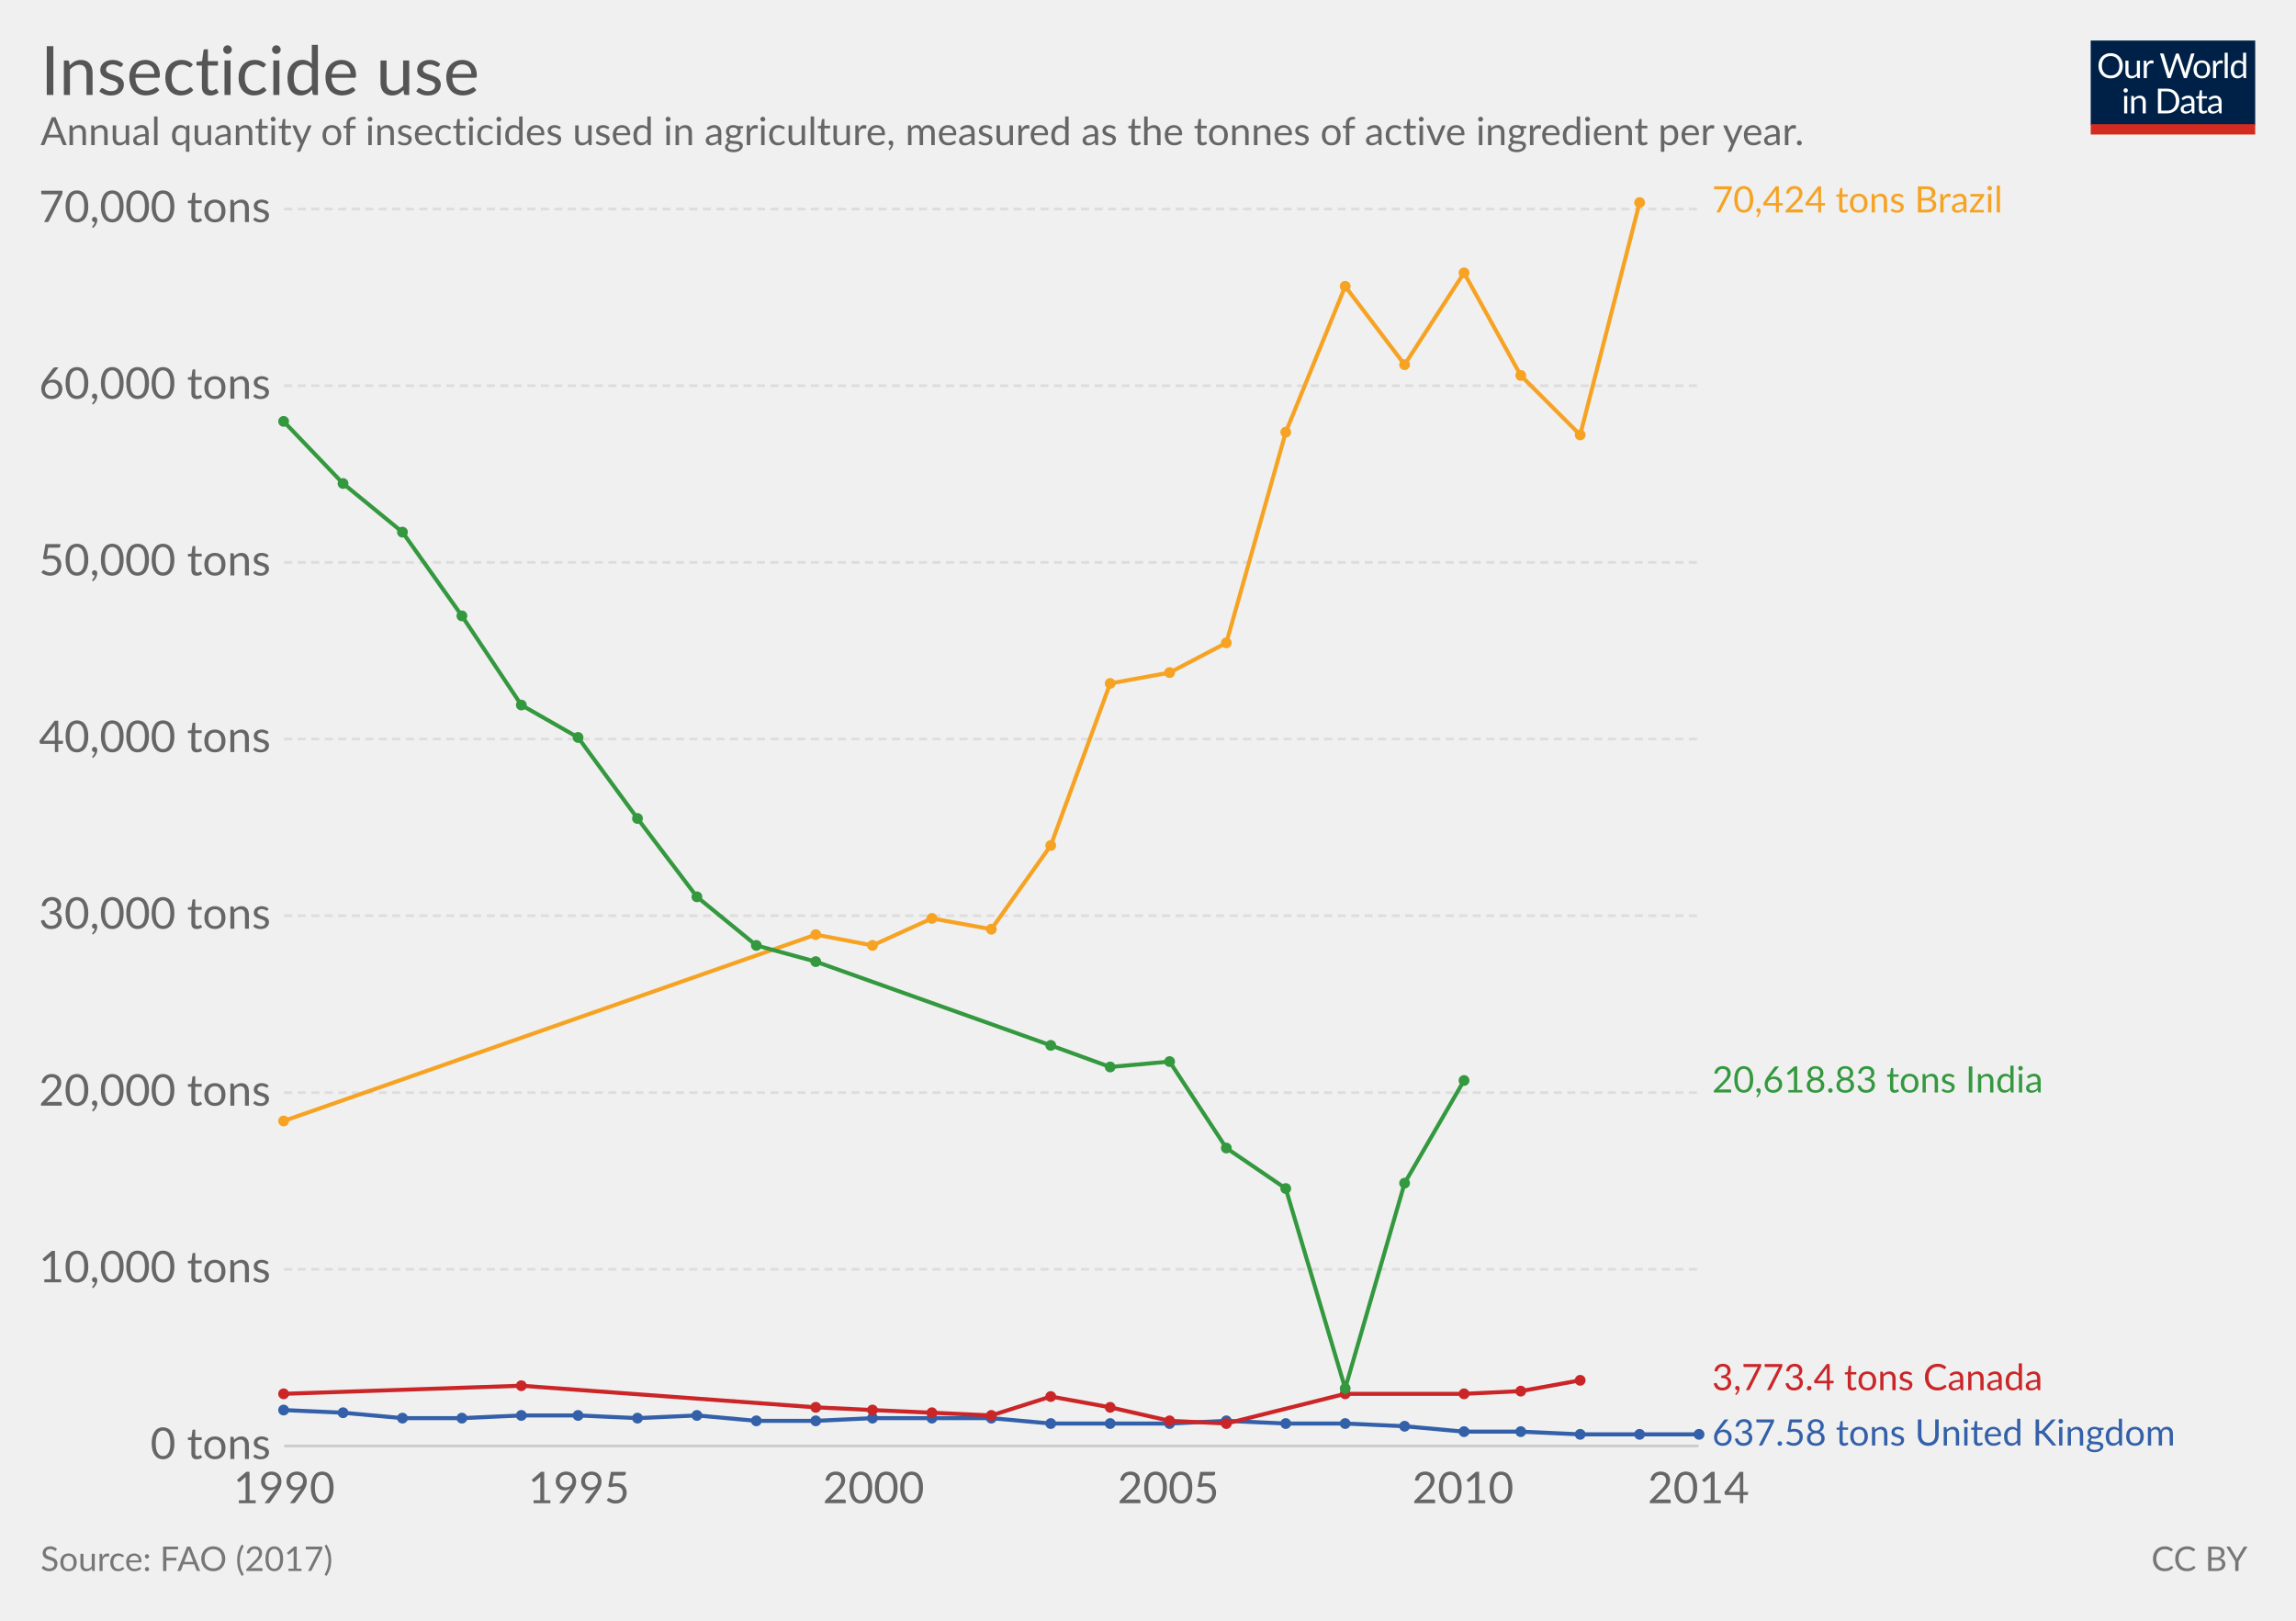
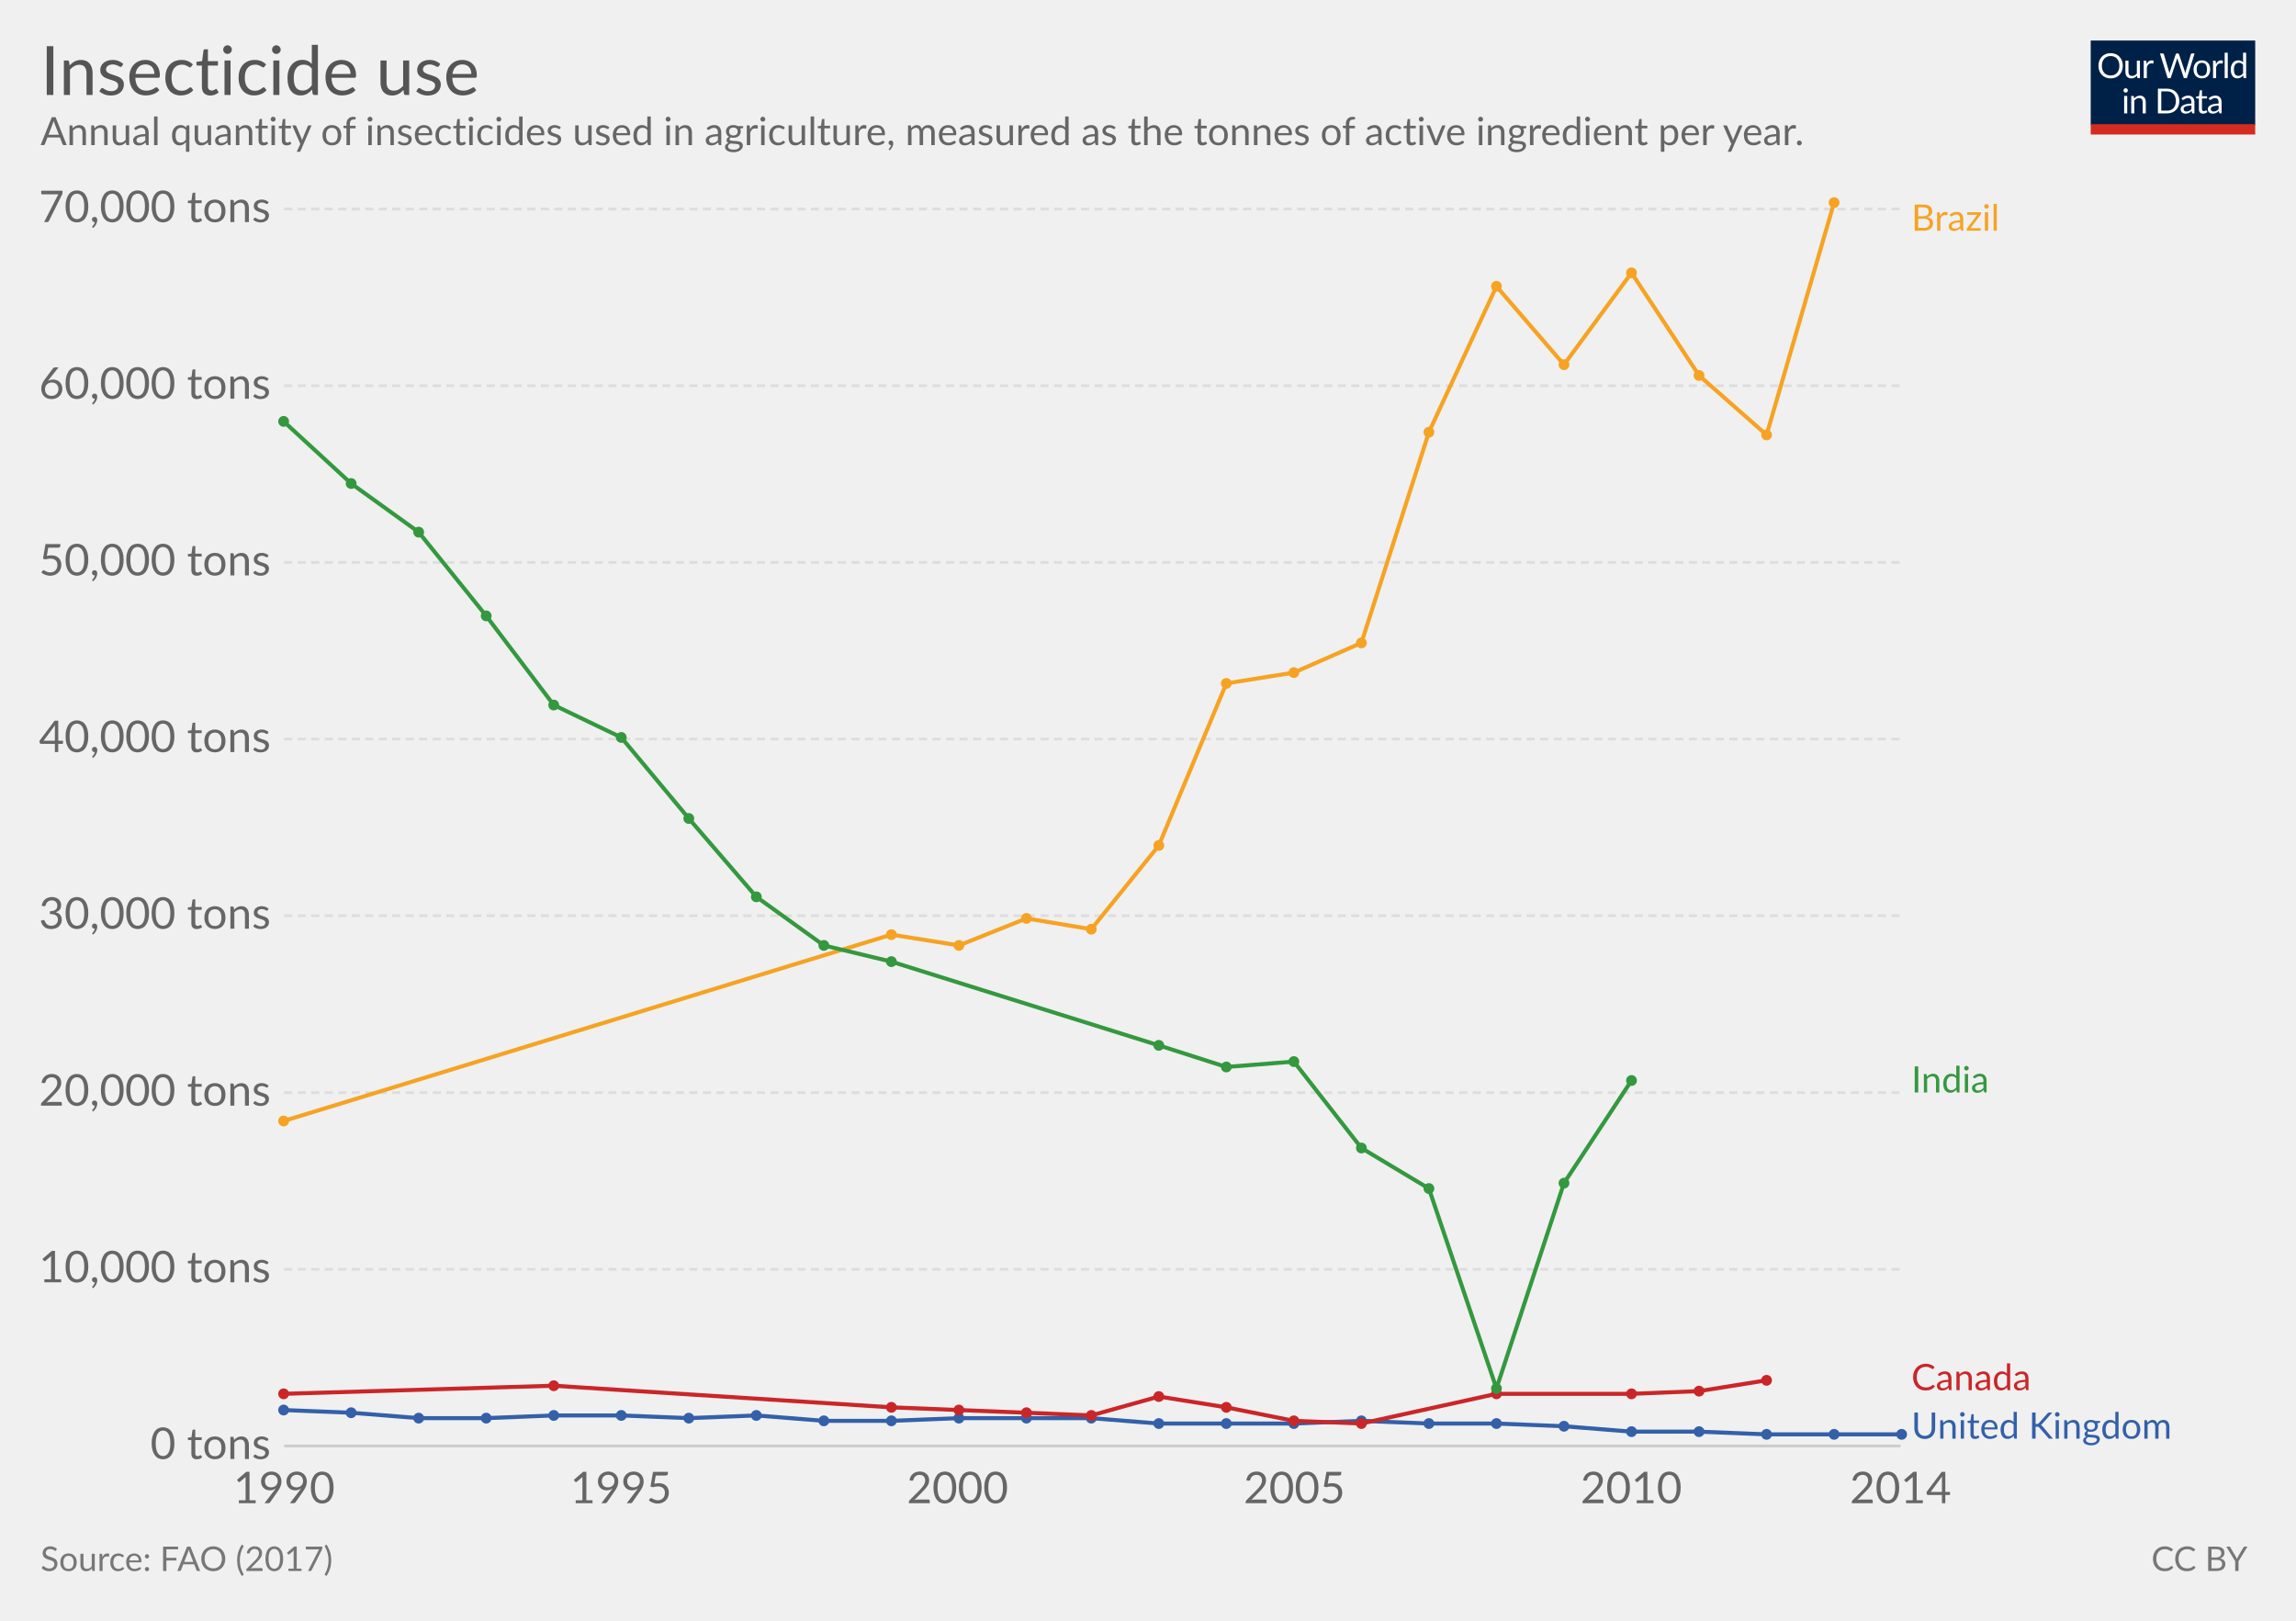
<svg xmlns="http://www.w3.org/2000/svg" version="1.1" style="font-family:Lato, 'Helvetica Neue', Helvetica, Arial, sans-serif;font-size:18px;background-color:white;text-rendering:optimizeLegibility;-webkit-font-smoothing:antialiased" width="850" height="600">
  <g class="HeaderView">
    <g transform="translate(774, 15) scale(0.29)">
      <svg width="210" height="120" viewBox="0 0 210 120" fill="none">
        <g clip-path="url(#clip0)">
          <path d="M0 0H210V107.89H0V0Z" fill="#002147" />
          <path d="M40.979 32.248C40.979 34.609 40.605 36.78 39.857 38.76C39.109 40.725 38.053 42.419 36.689 43.842C35.325 45.265 33.682 46.372 31.761 47.164C29.854 47.941 27.742 48.33 25.425 48.33C23.107 48.33 20.995 47.941 19.089 47.164C17.182 46.372 15.547 45.265 14.183 43.842C12.819 42.419 11.763 40.725 11.015 38.76C10.267 36.78 9.893 34.609 9.893 32.248C9.893 29.887 10.267 27.723 11.015 25.758C11.763 23.778 12.819 22.077 14.183 20.654C15.547 19.217 17.182 18.102 19.089 17.31C20.995 16.518 23.107 16.122 25.425 16.122C27.742 16.122 29.854 16.518 31.761 17.31C33.682 18.102 35.325 19.217 36.689 20.654C38.053 22.077 39.109 23.778 39.857 25.758C40.605 27.723 40.979 29.887 40.979 32.248ZM36.601 32.248C36.601 30.312 36.337 28.574 35.809 27.034C35.281 25.494 34.533 24.196 33.565 23.14C32.597 22.069 31.423 21.248 30.045 20.676C28.666 20.104 27.126 19.818 25.425 19.818C23.738 19.818 22.205 20.104 20.827 20.676C19.448 21.248 18.267 22.069 17.285 23.14C16.317 24.196 15.569 25.494 15.041 27.034C14.513 28.574 14.249 30.312 14.249 32.248C14.249 34.184 14.513 35.922 15.041 37.462C15.569 38.987 16.317 40.285 17.285 41.356C18.267 42.412 19.448 43.226 20.827 43.798C22.205 44.355 23.738 44.634 25.425 44.634C27.126 44.634 28.666 44.355 30.045 43.798C31.423 43.226 32.597 42.412 33.565 41.356C34.533 40.285 35.281 38.987 35.809 37.462C36.337 35.922 36.601 34.184 36.601 32.248ZM62.823 25.714V48H60.491C59.934 48 59.582 47.729 59.435 47.186L59.127 44.788C58.159 45.859 57.074 46.724 55.871 47.384C54.669 48.029 53.29 48.352 51.735 48.352C50.518 48.352 49.44 48.154 48.501 47.758C47.577 47.347 46.8 46.775 46.169 46.042C45.539 45.309 45.062 44.421 44.739 43.38C44.431 42.339 44.277 41.187 44.277 39.926V25.714H48.193V39.926C48.193 41.613 48.575 42.918 49.337 43.842C50.115 44.766 51.295 45.228 52.879 45.228C54.038 45.228 55.116 44.957 56.113 44.414C57.125 43.857 58.057 43.094 58.907 42.126V25.714H62.823ZM71.43 30.18C72.135 28.655 73 27.467 74.027 26.616C75.053 25.751 76.307 25.318 77.789 25.318C78.258 25.318 78.705 25.369 79.131 25.472C79.571 25.575 79.959 25.736 80.297 25.956L80.011 28.882C79.923 29.249 79.703 29.432 79.351 29.432C79.145 29.432 78.845 29.388 78.449 29.3C78.053 29.212 77.605 29.168 77.107 29.168C76.403 29.168 75.772 29.271 75.215 29.476C74.672 29.681 74.181 29.989 73.741 30.4C73.315 30.796 72.927 31.295 72.575 31.896C72.237 32.483 71.929 33.157 71.651 33.92V48H67.713V25.714H69.957C70.382 25.714 70.675 25.795 70.837 25.956C70.998 26.117 71.108 26.396 71.167 26.792L71.43 30.18ZM132.589 16.474L122.755 48H118.927L110.941 23.954C110.867 23.719 110.794 23.47 110.721 23.206C110.662 22.942 110.596 22.663 110.523 22.37C110.449 22.663 110.376 22.942 110.303 23.206C110.23 23.47 110.156 23.719 110.083 23.954L102.053 48H98.225L88.391 16.474H91.933C92.314 16.474 92.629 16.569 92.879 16.76C93.143 16.951 93.311 17.193 93.385 17.486L99.897 39.398C99.999 39.794 100.095 40.219 100.183 40.674C100.285 41.129 100.381 41.613 100.469 42.126C100.571 41.613 100.674 41.129 100.777 40.674C100.894 40.205 101.019 39.779 101.151 39.398L108.565 17.486C108.653 17.237 108.821 17.009 109.071 16.804C109.335 16.584 109.65 16.474 110.017 16.474H111.249C111.63 16.474 111.938 16.569 112.173 16.76C112.407 16.951 112.583 17.193 112.701 17.486L120.093 39.398C120.225 39.779 120.342 40.19 120.445 40.63C120.562 41.07 120.672 41.532 120.775 42.016C120.848 41.532 120.929 41.07 121.017 40.63C121.105 40.19 121.2 39.779 121.303 39.398L127.837 17.486C127.91 17.222 128.072 16.987 128.321 16.782C128.585 16.577 128.9 16.474 129.267 16.474H132.589ZM141.94 25.362C143.568 25.362 145.034 25.633 146.34 26.176C147.645 26.719 148.76 27.489 149.684 28.486C150.608 29.483 151.312 30.693 151.796 32.116C152.294 33.524 152.544 35.101 152.544 36.846C152.544 38.606 152.294 40.19 151.796 41.598C151.312 43.006 150.608 44.209 149.684 45.206C148.76 46.203 147.645 46.973 146.34 47.516C145.034 48.044 143.568 48.308 141.94 48.308C140.297 48.308 138.816 48.044 137.496 47.516C136.19 46.973 135.076 46.203 134.152 45.206C133.228 44.209 132.516 43.006 132.018 41.598C131.534 40.19 131.292 38.606 131.292 36.846C131.292 35.101 131.534 33.524 132.018 32.116C132.516 30.693 133.228 29.483 134.152 28.486C135.076 27.489 136.19 26.719 137.496 26.176C138.816 25.633 140.297 25.362 141.94 25.362ZM141.94 45.25C144.14 45.25 145.782 44.517 146.868 43.05C147.953 41.569 148.496 39.508 148.496 36.868C148.496 34.213 147.953 32.145 146.868 30.664C145.782 29.183 144.14 28.442 141.94 28.442C140.825 28.442 139.85 28.633 139.014 29.014C138.192 29.395 137.503 29.945 136.946 30.664C136.403 31.383 135.992 32.27 135.714 33.326C135.45 34.367 135.318 35.548 135.318 36.868C135.318 39.508 135.86 41.569 136.946 43.05C138.046 44.517 139.71 45.25 141.94 45.25ZM159.908 30.18C160.612 28.655 161.478 27.467 162.504 26.616C163.531 25.751 164.785 25.318 166.266 25.318C166.736 25.318 167.183 25.369 167.608 25.472C168.048 25.575 168.437 25.736 168.774 25.956L168.488 28.882C168.4 29.249 168.18 29.432 167.828 29.432C167.623 29.432 167.322 29.388 166.926 29.3C166.53 29.212 166.083 29.168 165.584 29.168C164.88 29.168 164.25 29.271 163.692 29.476C163.15 29.681 162.658 29.989 162.218 30.4C161.793 30.796 161.404 31.295 161.052 31.896C160.715 32.483 160.407 33.157 160.128 33.92V48H156.19V25.714H158.434C158.86 25.714 159.153 25.795 159.314 25.956C159.476 26.117 159.586 26.396 159.644 26.792L159.908 30.18ZM174.946 15.594V48H171.03V15.594H174.946ZM194.496 31.016C193.763 30.033 192.971 29.351 192.12 28.97C191.269 28.574 190.316 28.376 189.26 28.376C187.192 28.376 185.601 29.117 184.486 30.598C183.371 32.079 182.814 34.191 182.814 36.934C182.814 38.386 182.939 39.633 183.188 40.674C183.437 41.701 183.804 42.551 184.288 43.226C184.772 43.886 185.366 44.37 186.07 44.678C186.774 44.986 187.573 45.14 188.468 45.14C189.759 45.14 190.881 44.847 191.834 44.26C192.802 43.673 193.689 42.845 194.496 41.774V31.016ZM198.412 15.594V48H196.08C195.523 48 195.171 47.729 195.024 47.186L194.672 44.48C193.719 45.624 192.633 46.548 191.416 47.252C190.199 47.956 188.791 48.308 187.192 48.308C185.916 48.308 184.757 48.066 183.716 47.582C182.675 47.083 181.787 46.357 181.054 45.404C180.321 44.451 179.756 43.263 179.36 41.84C178.964 40.417 178.766 38.782 178.766 36.934C178.766 35.291 178.986 33.766 179.426 32.358C179.866 30.935 180.497 29.703 181.318 28.662C182.139 27.621 183.144 26.807 184.332 26.22C185.535 25.619 186.884 25.318 188.38 25.318C189.744 25.318 190.91 25.553 191.878 26.022C192.861 26.477 193.733 27.115 194.496 27.936V15.594H198.412ZM46.614 70.714V93H42.698V70.714H46.614ZM47.45 63.718C47.45 64.099 47.369 64.459 47.208 64.796C47.061 65.119 46.856 65.412 46.592 65.676C46.343 65.925 46.042 66.123 45.69 66.27C45.352 66.417 44.993 66.49 44.612 66.49C44.23 66.49 43.871 66.417 43.534 66.27C43.211 66.123 42.925 65.925 42.676 65.676C42.426 65.412 42.228 65.119 42.082 64.796C41.935 64.459 41.862 64.099 41.862 63.718C41.862 63.337 41.935 62.977 42.082 62.64C42.228 62.288 42.426 61.987 42.676 61.738C42.925 61.474 43.211 61.269 43.534 61.122C43.871 60.975 44.23 60.902 44.612 60.902C44.993 60.902 45.352 60.975 45.69 61.122C46.042 61.269 46.343 61.474 46.592 61.738C46.856 61.987 47.061 62.288 47.208 62.64C47.369 62.977 47.45 63.337 47.45 63.718ZM55.424 73.948C55.908 73.405 56.422 72.914 56.964 72.474C57.507 72.034 58.079 71.66 58.68 71.352C59.296 71.029 59.941 70.787 60.616 70.626C61.306 70.45 62.046 70.362 62.838 70.362C64.055 70.362 65.126 70.567 66.05 70.978C66.989 71.374 67.766 71.946 68.382 72.694C69.013 73.427 69.49 74.315 69.812 75.356C70.135 76.397 70.296 77.549 70.296 78.81V93H66.358V78.81C66.358 77.123 65.969 75.818 65.192 74.894C64.43 73.955 63.264 73.486 61.694 73.486C60.535 73.486 59.45 73.765 58.438 74.322C57.441 74.879 56.517 75.635 55.666 76.588V93H51.728V70.714H54.082C54.639 70.714 54.984 70.985 55.116 71.528L55.424 73.948ZM113.129 77.248C113.129 79.609 112.755 81.758 112.007 83.694C111.259 85.63 110.203 87.287 108.839 88.666C107.475 90.045 105.832 91.115 103.911 91.878C102.004 92.626 99.892 93 97.575 93H85.805V61.474H97.575C99.892 61.474 102.004 61.855 103.911 62.618C105.832 63.366 107.475 64.437 108.839 65.83C110.203 67.209 111.259 68.866 112.007 70.802C112.755 72.738 113.129 74.887 113.129 77.248ZM108.751 77.248C108.751 75.312 108.487 73.581 107.959 72.056C107.431 70.531 106.683 69.24 105.715 68.184C104.747 67.128 103.574 66.321 102.195 65.764C100.816 65.207 99.276 64.928 97.575 64.928H90.073V89.546H97.575C99.276 89.546 100.816 89.267 102.195 88.71C103.574 88.153 104.747 87.353 105.715 86.312C106.683 85.256 107.431 83.965 107.959 82.44C108.487 80.915 108.751 79.184 108.751 77.248ZM128.553 82.968C126.749 83.027 125.209 83.173 123.933 83.408C122.672 83.628 121.638 83.921 120.831 84.288C120.039 84.655 119.46 85.087 119.093 85.586C118.741 86.085 118.565 86.642 118.565 87.258C118.565 87.845 118.661 88.351 118.851 88.776C119.042 89.201 119.299 89.553 119.621 89.832C119.959 90.096 120.347 90.294 120.787 90.426C121.242 90.543 121.726 90.602 122.239 90.602C122.929 90.602 123.559 90.536 124.131 90.404C124.703 90.257 125.239 90.052 125.737 89.788C126.251 89.524 126.735 89.209 127.189 88.842C127.659 88.475 128.113 88.057 128.553 87.588V82.968ZM115.903 73.86C117.135 72.672 118.463 71.785 119.885 71.198C121.308 70.611 122.885 70.318 124.615 70.318C125.862 70.318 126.969 70.523 127.937 70.934C128.905 71.345 129.719 71.917 130.379 72.65C131.039 73.383 131.538 74.271 131.875 75.312C132.213 76.353 132.381 77.497 132.381 78.744V93H130.643C130.262 93 129.969 92.941 129.763 92.824C129.558 92.692 129.397 92.443 129.279 92.076L128.839 89.964C128.253 90.507 127.681 90.991 127.123 91.416C126.566 91.827 125.979 92.179 125.363 92.472C124.747 92.751 124.087 92.963 123.383 93.11C122.694 93.271 121.924 93.352 121.073 93.352C120.208 93.352 119.394 93.235 118.631 93C117.869 92.751 117.201 92.384 116.629 91.9C116.072 91.416 115.625 90.807 115.287 90.074C114.965 89.326 114.803 88.446 114.803 87.434C114.803 86.554 115.045 85.711 115.529 84.904C116.013 84.083 116.798 83.357 117.883 82.726C118.969 82.095 120.384 81.582 122.129 81.186C123.875 80.775 126.016 80.541 128.553 80.482V78.744C128.553 77.013 128.179 75.708 127.431 74.828C126.683 73.933 125.591 73.486 124.153 73.486C123.185 73.486 122.371 73.611 121.711 73.86C121.066 74.095 120.501 74.366 120.017 74.674C119.548 74.967 119.137 75.239 118.785 75.488C118.448 75.723 118.111 75.84 117.773 75.84C117.509 75.84 117.282 75.774 117.091 75.642C116.901 75.495 116.739 75.319 116.607 75.114L115.903 73.86ZM143.568 93.352C141.808 93.352 140.451 92.861 139.498 91.878C138.559 90.895 138.09 89.48 138.09 87.632V73.992H135.406C135.171 73.992 134.973 73.926 134.812 73.794C134.65 73.647 134.57 73.427 134.57 73.134V71.572L138.222 71.11L139.124 64.224C139.168 64.004 139.263 63.828 139.41 63.696C139.571 63.549 139.776 63.476 140.026 63.476H142.006V71.154H148.452V73.992H142.006V87.368C142.006 88.307 142.233 89.003 142.688 89.458C143.142 89.913 143.729 90.14 144.448 90.14C144.858 90.14 145.21 90.089 145.504 89.986C145.812 89.869 146.076 89.744 146.296 89.612C146.516 89.48 146.699 89.363 146.846 89.26C147.007 89.143 147.146 89.084 147.264 89.084C147.469 89.084 147.652 89.209 147.814 89.458L148.958 91.328C148.283 91.959 147.469 92.457 146.516 92.824C145.562 93.176 144.58 93.352 143.568 93.352ZM163.253 82.968C161.449 83.027 159.909 83.173 158.633 83.408C157.372 83.628 156.338 83.921 155.531 84.288C154.739 84.655 154.16 85.087 153.793 85.586C153.441 86.085 153.265 86.642 153.265 87.258C153.265 87.845 153.36 88.351 153.551 88.776C153.742 89.201 153.998 89.553 154.321 89.832C154.658 90.096 155.047 90.294 155.487 90.426C155.942 90.543 156.426 90.602 156.939 90.602C157.628 90.602 158.259 90.536 158.831 90.404C159.403 90.257 159.938 90.052 160.437 89.788C160.95 89.524 161.434 89.209 161.889 88.842C162.358 88.475 162.813 88.057 163.253 87.588V82.968ZM150.603 73.86C151.835 72.672 153.162 71.785 154.585 71.198C156.008 70.611 157.584 70.318 159.315 70.318C160.562 70.318 161.669 70.523 162.637 70.934C163.605 71.345 164.419 71.917 165.079 72.65C165.739 73.383 166.238 74.271 166.575 75.312C166.912 76.353 167.081 77.497 167.081 78.744V93H165.343C164.962 93 164.668 92.941 164.463 92.824C164.258 92.692 164.096 92.443 163.979 92.076L163.539 89.964C162.952 90.507 162.38 90.991 161.823 91.416C161.266 91.827 160.679 92.179 160.063 92.472C159.447 92.751 158.787 92.963 158.083 93.11C157.394 93.271 156.624 93.352 155.773 93.352C154.908 93.352 154.094 93.235 153.331 93C152.568 92.751 151.901 92.384 151.329 91.9C150.772 91.416 150.324 90.807 149.987 90.074C149.664 89.326 149.503 88.446 149.503 87.434C149.503 86.554 149.745 85.711 150.229 84.904C150.713 84.083 151.498 83.357 152.583 82.726C153.668 82.095 155.084 81.582 156.829 81.186C158.574 80.775 160.716 80.541 163.253 80.482V78.744C163.253 77.013 162.879 75.708 162.131 74.828C161.383 73.933 160.29 73.486 158.853 73.486C157.885 73.486 157.071 73.611 156.411 73.86C155.766 74.095 155.201 74.366 154.717 74.674C154.248 74.967 153.837 75.239 153.485 75.488C153.148 75.723 152.81 75.84 152.473 75.84C152.209 75.84 151.982 75.774 151.791 75.642C151.6 75.495 151.439 75.319 151.307 75.114L150.603 73.86Z" fill="white" />
          <rect y="106.789" width="210" height="13.211" fill="#D42B21" />
        </g>
        <defs>
          <clipPath id="clip0">
            <rect width="210" height="120" fill="white" />
          </clipPath>
        </defs>
      </svg>
    </g>
    <a href="https://ourworldindata.org/grapher/insecticide-use" target="_blank">
      <text font-size="25.20" x="15.0" y="35.2" fill="#555">
        <tspan x="15" y="35.16">Insecticide use</tspan>
      </text>
    </a>
    <text font-size="14.40" x="15.0" y="53.7" fill="#666">
      <tspan x="15" y="53.72">Annual quantity of insecticides used in agriculture, measured as the tonnes of active ingredient per year.</tspan>
    </text>
  </g>
  <g class="LineChart">
    <defs>
-       <clipPath id="boundsClip-2359">
+       <clipPath id="boundsClip-11">
        <rect x="95.212" y="0" width="830" height="963.8" />
      </clipPath>
    </defs>
    <g class="AxisBoxView">
      <g class="HorizontalAxis">
        <text x="105.2" y="556.5" fill="#666" text-anchor="middle" font-size="16.2">1990</text>
-         <text x="214.3" y="556.5" fill="#666" text-anchor="middle" font-size="16.2">1995</text>
-         <text x="323.4" y="556.5" fill="#666" text-anchor="middle" font-size="16.2">2000</text>
-         <text x="432.5" y="556.5" fill="#666" text-anchor="middle" font-size="16.2">2005</text>
-         <text x="541.6" y="556.5" fill="#666" text-anchor="middle" font-size="16.2">2010</text>
-         <text x="628.8" y="556.5" fill="#666" text-anchor="middle" font-size="16.2">2014</text>
+         <text x="229.9" y="556.5" fill="#666" text-anchor="middle" font-size="16.2">1995</text>
+         <text x="354.5" y="556.5" fill="#666" text-anchor="middle" font-size="16.2">2000</text>
+         <text x="479.2" y="556.5" fill="#666" text-anchor="middle" font-size="16.2">2005</text>
+         <text x="603.9" y="556.5" fill="#666" text-anchor="middle" font-size="16.2">2010</text>
+         <text x="703.6" y="556.5" fill="#666" text-anchor="middle" font-size="16.2">2014</text>
      </g>
      <g class="VerticalAxis">
        <text x="100.21" y="535.3" fill="#666" dominant-baseline="middle" text-anchor="end" font-size="16.2">0 tons</text>
        <text x="100.21" y="469.9" fill="#666" dominant-baseline="middle" text-anchor="end" font-size="16.2">10,000 tons</text>
        <text x="100.21" y="404.5" fill="#666" dominant-baseline="middle" text-anchor="end" font-size="16.2">20,000 tons</text>
        <text x="100.21" y="339" fill="#666" dominant-baseline="middle" text-anchor="end" font-size="16.2">30,000 tons</text>
        <text x="100.21" y="273.6" fill="#666" dominant-baseline="middle" text-anchor="end" font-size="16.2">40,000 tons</text>
        <text x="100.21" y="208.2" fill="#666" dominant-baseline="middle" text-anchor="end" font-size="16.2">50,000 tons</text>
        <text x="100.21" y="142.8" fill="#666" dominant-baseline="middle" text-anchor="end" font-size="16.2">60,000 tons</text>
        <text x="100.21" y="77.4" fill="#666" dominant-baseline="middle" text-anchor="end" font-size="16.2">70,000 tons</text>
      </g>
      <g class="AxisGridLines">
-         <line x1="105.21" y1="535.3" x2="628.82" y2="535.3" stroke="#ccc" />
-         <line x1="105.21" y1="469.9" x2="628.82" y2="469.9" stroke="#ddd" stroke-dasharray="3,2" />
-         <line x1="105.21" y1="404.5" x2="628.82" y2="404.5" stroke="#ddd" stroke-dasharray="3,2" />
-         <line x1="105.21" y1="339" x2="628.82" y2="339" stroke="#ddd" stroke-dasharray="3,2" />
-         <line x1="105.21" y1="273.6" x2="628.82" y2="273.6" stroke="#ddd" stroke-dasharray="3,2" />
-         <line x1="105.21" y1="208.2" x2="628.82" y2="208.2" stroke="#ddd" stroke-dasharray="3,2" />
-         <line x1="105.21" y1="142.8" x2="628.82" y2="142.8" stroke="#ddd" stroke-dasharray="3,2" />
-         <line x1="105.21" y1="77.4" x2="628.82" y2="77.4" stroke="#ddd" stroke-dasharray="3,2" />
+         <line x1="105.21" y1="535.3" x2="703.61" y2="535.3" stroke="#ccc" />
+         <line x1="105.21" y1="469.9" x2="703.61" y2="469.9" stroke="#ddd" stroke-dasharray="3,2" />
+         <line x1="105.21" y1="404.5" x2="703.61" y2="404.5" stroke="#ddd" stroke-dasharray="3,2" />
+         <line x1="105.21" y1="339" x2="703.61" y2="339" stroke="#ddd" stroke-dasharray="3,2" />
+         <line x1="105.21" y1="273.6" x2="703.61" y2="273.6" stroke="#ddd" stroke-dasharray="3,2" />
+         <line x1="105.21" y1="208.2" x2="703.61" y2="208.2" stroke="#ddd" stroke-dasharray="3,2" />
+         <line x1="105.21" y1="142.8" x2="703.61" y2="142.8" stroke="#ddd" stroke-dasharray="3,2" />
+         <line x1="105.21" y1="77.4" x2="703.61" y2="77.4" stroke="#ddd" stroke-dasharray="3,2" />
      </g>
    </g>
-     <g clip-path="url(#boundsClip-2359)">
-       <g class="HeightedLegend clickable">
+     <g clip-path="url(#boundsClip-11)">
+       <g class="HeightedLegend" style="cursor:pointer">
        <g class="legendMark">
-           <rect x="628.82" y="67.85" width="143.54" height="13.5" fill="#fff" opacity="0" />
-           <text font-size="13.50" x="633.8" y="78.6" fill="#f6a324">
-             <tspan x="633.82" y="78.65">70,424 tons Brazil</tspan>
+           <rect x="703.61" y="74.6" width="68.75" height="13.5" fill="#fff" opacity="0" />
+           <text font-size="13.50" x="707.6" y="85.4" fill="#f6a324">
+             <tspan x="707.61" y="85.4">Brazil</tspan>
          </text>
        </g>
        <g class="legendMark">
-           <rect x="628.82" y="393.65" width="158.12" height="13.5" fill="#fff" opacity="0" />
-           <text font-size="13.50" x="633.8" y="404.4" fill="#34983f">
-             <tspan x="633.82" y="404.45">20,618.83 tons India</tspan>
+           <rect x="703.61" y="393.65" width="64.43" height="13.5" fill="#fff" opacity="0" />
+           <text font-size="13.50" x="707.6" y="404.4" fill="#34983f">
+             <tspan x="707.61" y="404.45">India</tspan>
          </text>
        </g>
        <g class="legendMark">
-           <rect x="628.82" y="503.85" width="161.09" height="13.5" fill="#fff" opacity="0" />
-           <text font-size="13.50" x="633.8" y="514.6" fill="#ca2628">
-             <tspan x="633.82" y="514.65">3,773.4 tons Canada</tspan>
+           <rect x="703.61" y="503.85" width="82.52" height="13.5" fill="#fff" opacity="0" />
+           <text font-size="13.50" x="707.6" y="514.6" fill="#ca2628">
+             <tspan x="707.61" y="514.65">Canada</tspan>
          </text>
        </g>
        <g class="legendMark">
-           <rect x="628.82" y="524.35" width="206.18" height="13.5" fill="#fff" opacity="0" />
-           <text font-size="13.50" x="633.8" y="535.1" fill="#3360a9">
-             <tspan x="633.82" y="535.15">637.58 tons United Kingdom</tspan>
+           <rect x="703.61" y="521.8" width="131.39" height="13.5" fill="#fff" opacity="0" />
+           <text font-size="13.50" x="707.6" y="532.6" fill="#3360a9">
+             <tspan x="707.61" y="532.6">United Kingdom</tspan>
          </text>
        </g>
      </g>
      <g class="Lines">
-         <rect x="105" y="75" width="524" height="461" fill="rgba(255,255,255,0)" opacity="0" />
+         <rect x="105" y="75" width="598" height="461" fill="rgba(255,255,255,0)" opacity="0" />
        <g class="key-United-Kingdom_0">
-           <path stroke="#3360a9" stroke-linecap="round" d="M105 522L127 523L149 525L171 525L193 524L214 524L236 525L258 524L280 526L302 526L323 525L345 525L367 525L389 527L411 527L433 527L454 526L476 527L498 527L520 528L542 530L563 530L585 531L607 531L629 531" fill="none" stroke-width="1.5" />
+           <path stroke="#3360a9" stroke-linecap="round" d="M105 522L130 523L155 525L180 525L205 524L230 524L255 525L280 524L305 526L330 526L355 525L380 525L404 525L429 527L454 527L479 527L504 526L529 527L554 527L579 528L604 530L629 530L654 531L679 531L704 531" fill="none" stroke-width="1.5" />
          <g fill="#3360a9">
            <circle cx="105" cy="522" r="2" />
-             <circle cx="127" cy="523" r="2" />
-             <circle cx="149" cy="525" r="2" />
-             <circle cx="171" cy="525" r="2" />
-             <circle cx="193" cy="524" r="2" />
-             <circle cx="214" cy="524" r="2" />
-             <circle cx="236" cy="525" r="2" />
-             <circle cx="258" cy="524" r="2" />
-             <circle cx="280" cy="526" r="2" />
-             <circle cx="302" cy="526" r="2" />
-             <circle cx="323" cy="525" r="2" />
-             <circle cx="345" cy="525" r="2" />
-             <circle cx="367" cy="525" r="2" />
-             <circle cx="389" cy="527" r="2" />
-             <circle cx="411" cy="527" r="2" />
-             <circle cx="433" cy="527" r="2" />
-             <circle cx="454" cy="526" r="2" />
-             <circle cx="476" cy="527" r="2" />
-             <circle cx="498" cy="527" r="2" />
-             <circle cx="520" cy="528" r="2" />
-             <circle cx="542" cy="530" r="2" />
-             <circle cx="563" cy="530" r="2" />
-             <circle cx="585" cy="531" r="2" />
-             <circle cx="607" cy="531" r="2" />
-             <circle cx="629" cy="531" r="2" />
+             <circle cx="130" cy="523" r="2" />
+             <circle cx="155" cy="525" r="2" />
+             <circle cx="180" cy="525" r="2" />
+             <circle cx="205" cy="524" r="2" />
+             <circle cx="230" cy="524" r="2" />
+             <circle cx="255" cy="525" r="2" />
+             <circle cx="280" cy="524" r="2" />
+             <circle cx="305" cy="526" r="2" />
+             <circle cx="330" cy="526" r="2" />
+             <circle cx="355" cy="525" r="2" />
+             <circle cx="380" cy="525" r="2" />
+             <circle cx="404" cy="525" r="2" />
+             <circle cx="429" cy="527" r="2" />
+             <circle cx="454" cy="527" r="2" />
+             <circle cx="479" cy="527" r="2" />
+             <circle cx="504" cy="526" r="2" />
+             <circle cx="529" cy="527" r="2" />
+             <circle cx="554" cy="527" r="2" />
+             <circle cx="579" cy="528" r="2" />
+             <circle cx="604" cy="530" r="2" />
+             <circle cx="629" cy="530" r="2" />
+             <circle cx="654" cy="531" r="2" />
+             <circle cx="679" cy="531" r="2" />
+             <circle cx="704" cy="531" r="2" />
          </g>
        </g>
        <g class="key-Canada_0">
-           <path stroke="#ca2628" stroke-linecap="round" d="M105 516L193 513L302 521L323 522L345 523L367 524L389 517L411 521L433 526L454 527L498 516L542 516L563 515L585 511" fill="none" stroke-width="1.5" />
+           <path stroke="#ca2628" stroke-linecap="round" d="M105 516L205 513L330 521L355 522L380 523L404 524L429 517L454 521L479 526L504 527L554 516L604 516L629 515L654 511" fill="none" stroke-width="1.5" />
          <g fill="#ca2628">
            <circle cx="105" cy="516" r="2" />
-             <circle cx="193" cy="513" r="2" />
-             <circle cx="302" cy="521" r="2" />
-             <circle cx="323" cy="522" r="2" />
-             <circle cx="345" cy="523" r="2" />
-             <circle cx="367" cy="524" r="2" />
-             <circle cx="389" cy="517" r="2" />
-             <circle cx="411" cy="521" r="2" />
-             <circle cx="433" cy="526" r="2" />
-             <circle cx="454" cy="527" r="2" />
-             <circle cx="498" cy="516" r="2" />
-             <circle cx="542" cy="516" r="2" />
-             <circle cx="563" cy="515" r="2" />
-             <circle cx="585" cy="511" r="2" />
+             <circle cx="205" cy="513" r="2" />
+             <circle cx="330" cy="521" r="2" />
+             <circle cx="355" cy="522" r="2" />
+             <circle cx="380" cy="523" r="2" />
+             <circle cx="404" cy="524" r="2" />
+             <circle cx="429" cy="517" r="2" />
+             <circle cx="454" cy="521" r="2" />
+             <circle cx="479" cy="526" r="2" />
+             <circle cx="504" cy="527" r="2" />
+             <circle cx="554" cy="516" r="2" />
+             <circle cx="604" cy="516" r="2" />
+             <circle cx="629" cy="515" r="2" />
+             <circle cx="654" cy="511" r="2" />
          </g>
        </g>
        <g class="key-Brazil_0">
-           <path stroke="#f6a324" stroke-linecap="round" d="M105 415L302 346L323 350L345 340L367 344L389 313L411 253L433 249L454 238L476 160L498 106L520 135L542 101L563 139L585 161L607 75" fill="none" stroke-width="1.5" />
+           <path stroke="#f6a324" stroke-linecap="round" d="M105 415L330 346L355 350L380 340L404 344L429 313L454 253L479 249L504 238L529 160L554 106L579 135L604 101L629 139L654 161L679 75" fill="none" stroke-width="1.5" />
          <g fill="#f6a324">
            <circle cx="105" cy="415" r="2" />
-             <circle cx="302" cy="346" r="2" />
-             <circle cx="323" cy="350" r="2" />
-             <circle cx="345" cy="340" r="2" />
-             <circle cx="367" cy="344" r="2" />
-             <circle cx="389" cy="313" r="2" />
-             <circle cx="411" cy="253" r="2" />
-             <circle cx="433" cy="249" r="2" />
-             <circle cx="454" cy="238" r="2" />
-             <circle cx="476" cy="160" r="2" />
-             <circle cx="498" cy="106" r="2" />
-             <circle cx="520" cy="135" r="2" />
-             <circle cx="542" cy="101" r="2" />
-             <circle cx="563" cy="139" r="2" />
-             <circle cx="585" cy="161" r="2" />
-             <circle cx="607" cy="75" r="2" />
+             <circle cx="330" cy="346" r="2" />
+             <circle cx="355" cy="350" r="2" />
+             <circle cx="380" cy="340" r="2" />
+             <circle cx="404" cy="344" r="2" />
+             <circle cx="429" cy="313" r="2" />
+             <circle cx="454" cy="253" r="2" />
+             <circle cx="479" cy="249" r="2" />
+             <circle cx="504" cy="238" r="2" />
+             <circle cx="529" cy="160" r="2" />
+             <circle cx="554" cy="106" r="2" />
+             <circle cx="579" cy="135" r="2" />
+             <circle cx="604" cy="101" r="2" />
+             <circle cx="629" cy="139" r="2" />
+             <circle cx="654" cy="161" r="2" />
+             <circle cx="679" cy="75" r="2" />
          </g>
        </g>
        <g class="key-India_0">
-           <path stroke="#34983f" stroke-linecap="round" d="M105 156L127 179L149 197L171 228L193 261L214 273L236 303L258 332L280 350L302 356L389 387L411 395L433 393L454 425L476 440L498 514L520 438L542 400" fill="none" stroke-width="1.5" />
+           <path stroke="#34983f" stroke-linecap="round" d="M105 156L130 179L155 197L180 228L205 261L230 273L255 303L280 332L305 350L330 356L429 387L454 395L479 393L504 425L529 440L554 514L579 438L604 400" fill="none" stroke-width="1.5" />
          <g fill="#34983f">
            <circle cx="105" cy="156" r="2" />
-             <circle cx="127" cy="179" r="2" />
-             <circle cx="149" cy="197" r="2" />
-             <circle cx="171" cy="228" r="2" />
-             <circle cx="193" cy="261" r="2" />
-             <circle cx="214" cy="273" r="2" />
-             <circle cx="236" cy="303" r="2" />
-             <circle cx="258" cy="332" r="2" />
-             <circle cx="280" cy="350" r="2" />
-             <circle cx="302" cy="356" r="2" />
-             <circle cx="389" cy="387" r="2" />
-             <circle cx="411" cy="395" r="2" />
-             <circle cx="433" cy="393" r="2" />
-             <circle cx="454" cy="425" r="2" />
-             <circle cx="476" cy="440" r="2" />
-             <circle cx="498" cy="514" r="2" />
-             <circle cx="520" cy="438" r="2" />
-             <circle cx="542" cy="400" r="2" />
+             <circle cx="130" cy="179" r="2" />
+             <circle cx="155" cy="197" r="2" />
+             <circle cx="180" cy="228" r="2" />
+             <circle cx="205" cy="261" r="2" />
+             <circle cx="230" cy="273" r="2" />
+             <circle cx="255" cy="303" r="2" />
+             <circle cx="280" cy="332" r="2" />
+             <circle cx="305" cy="350" r="2" />
+             <circle cx="330" cy="356" r="2" />
+             <circle cx="429" cy="387" r="2" />
+             <circle cx="454" cy="395" r="2" />
+             <circle cx="479" cy="393" r="2" />
+             <circle cx="504" cy="425" r="2" />
+             <circle cx="529" cy="440" r="2" />
+             <circle cx="554" cy="514" r="2" />
+             <circle cx="579" cy="438" r="2" />
+             <circle cx="604" cy="400" r="2" />
          </g>
        </g>
      </g>
    </g>
  </g>
  <g class="SourcesFooter" style="fill:#777">
    <g class="clickable" style="fill:#777">
      <text font-size="12.60" x="15.0" y="581.6">
        <tspan x="15" y="581.58">Source: FAO (2017)</tspan>
      </text>
    </g>
    <text font-size="12.60" x="796.4" y="581.6">
      <tspan x="796.444" y="581.58">
        <a style="fill: #777;" class="cclogo" href="http://creativecommons.org/licenses/by/4.0/deed.en_US" target="_blank">CC BY</a>
      </tspan>
    </text>
  </g>
</svg>
